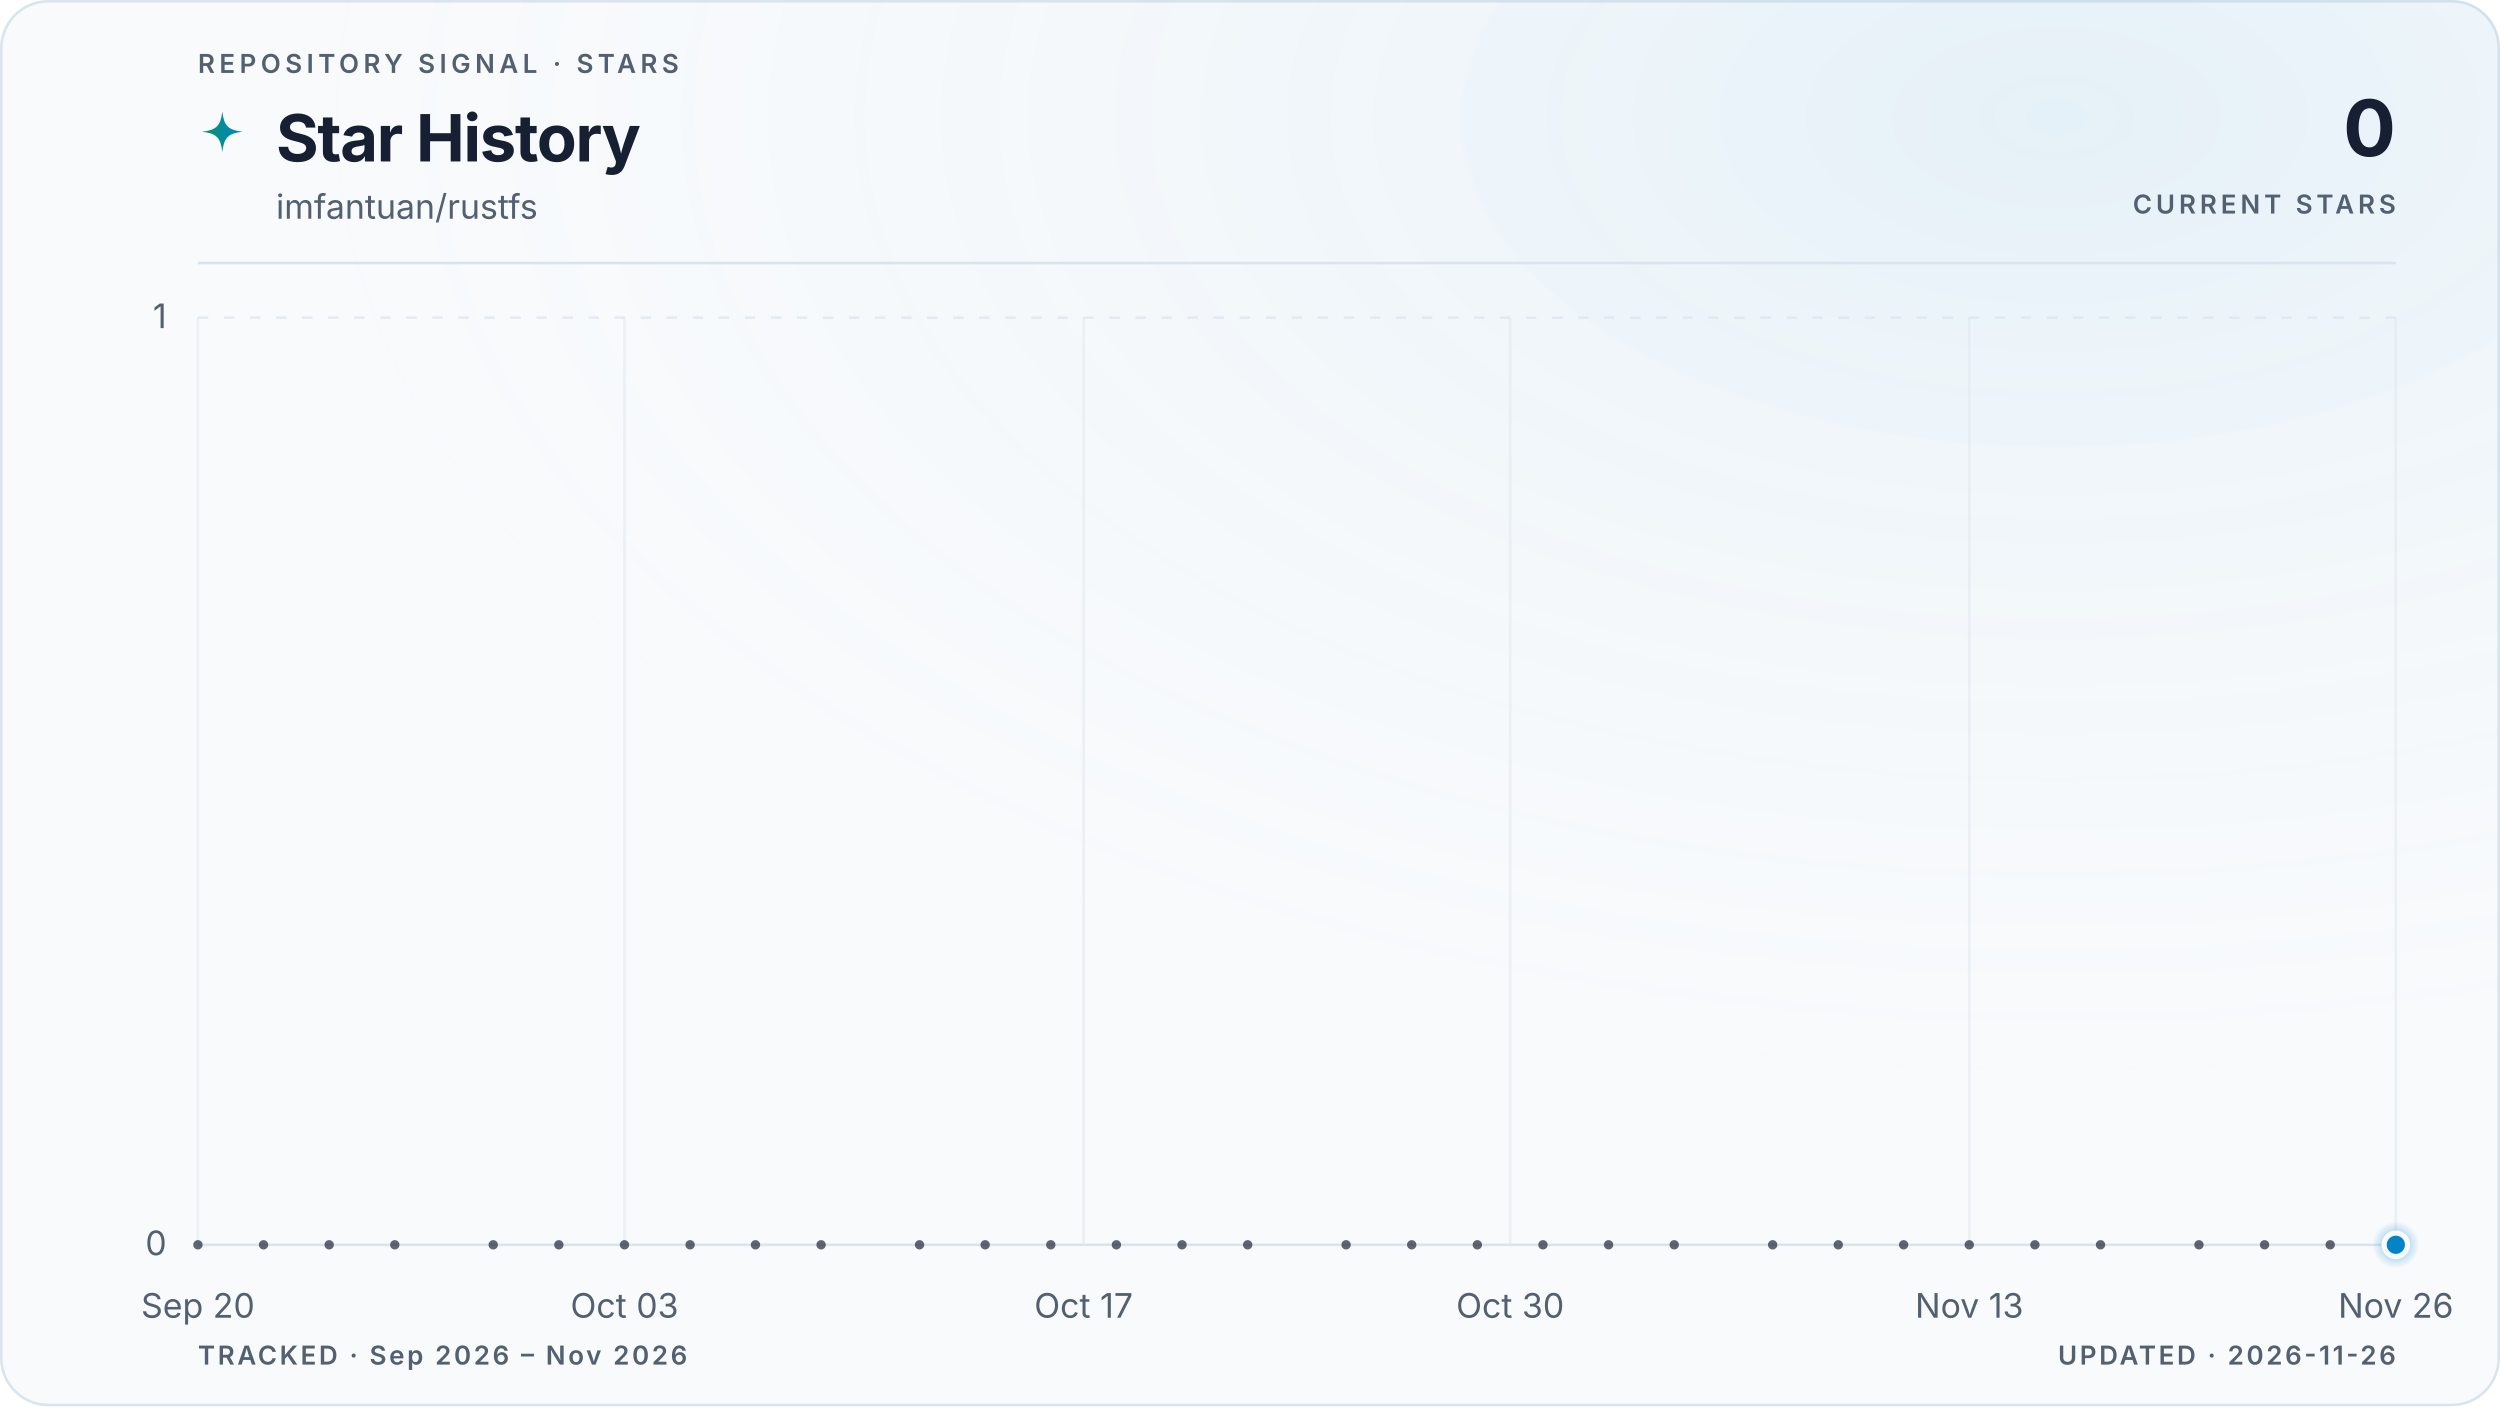
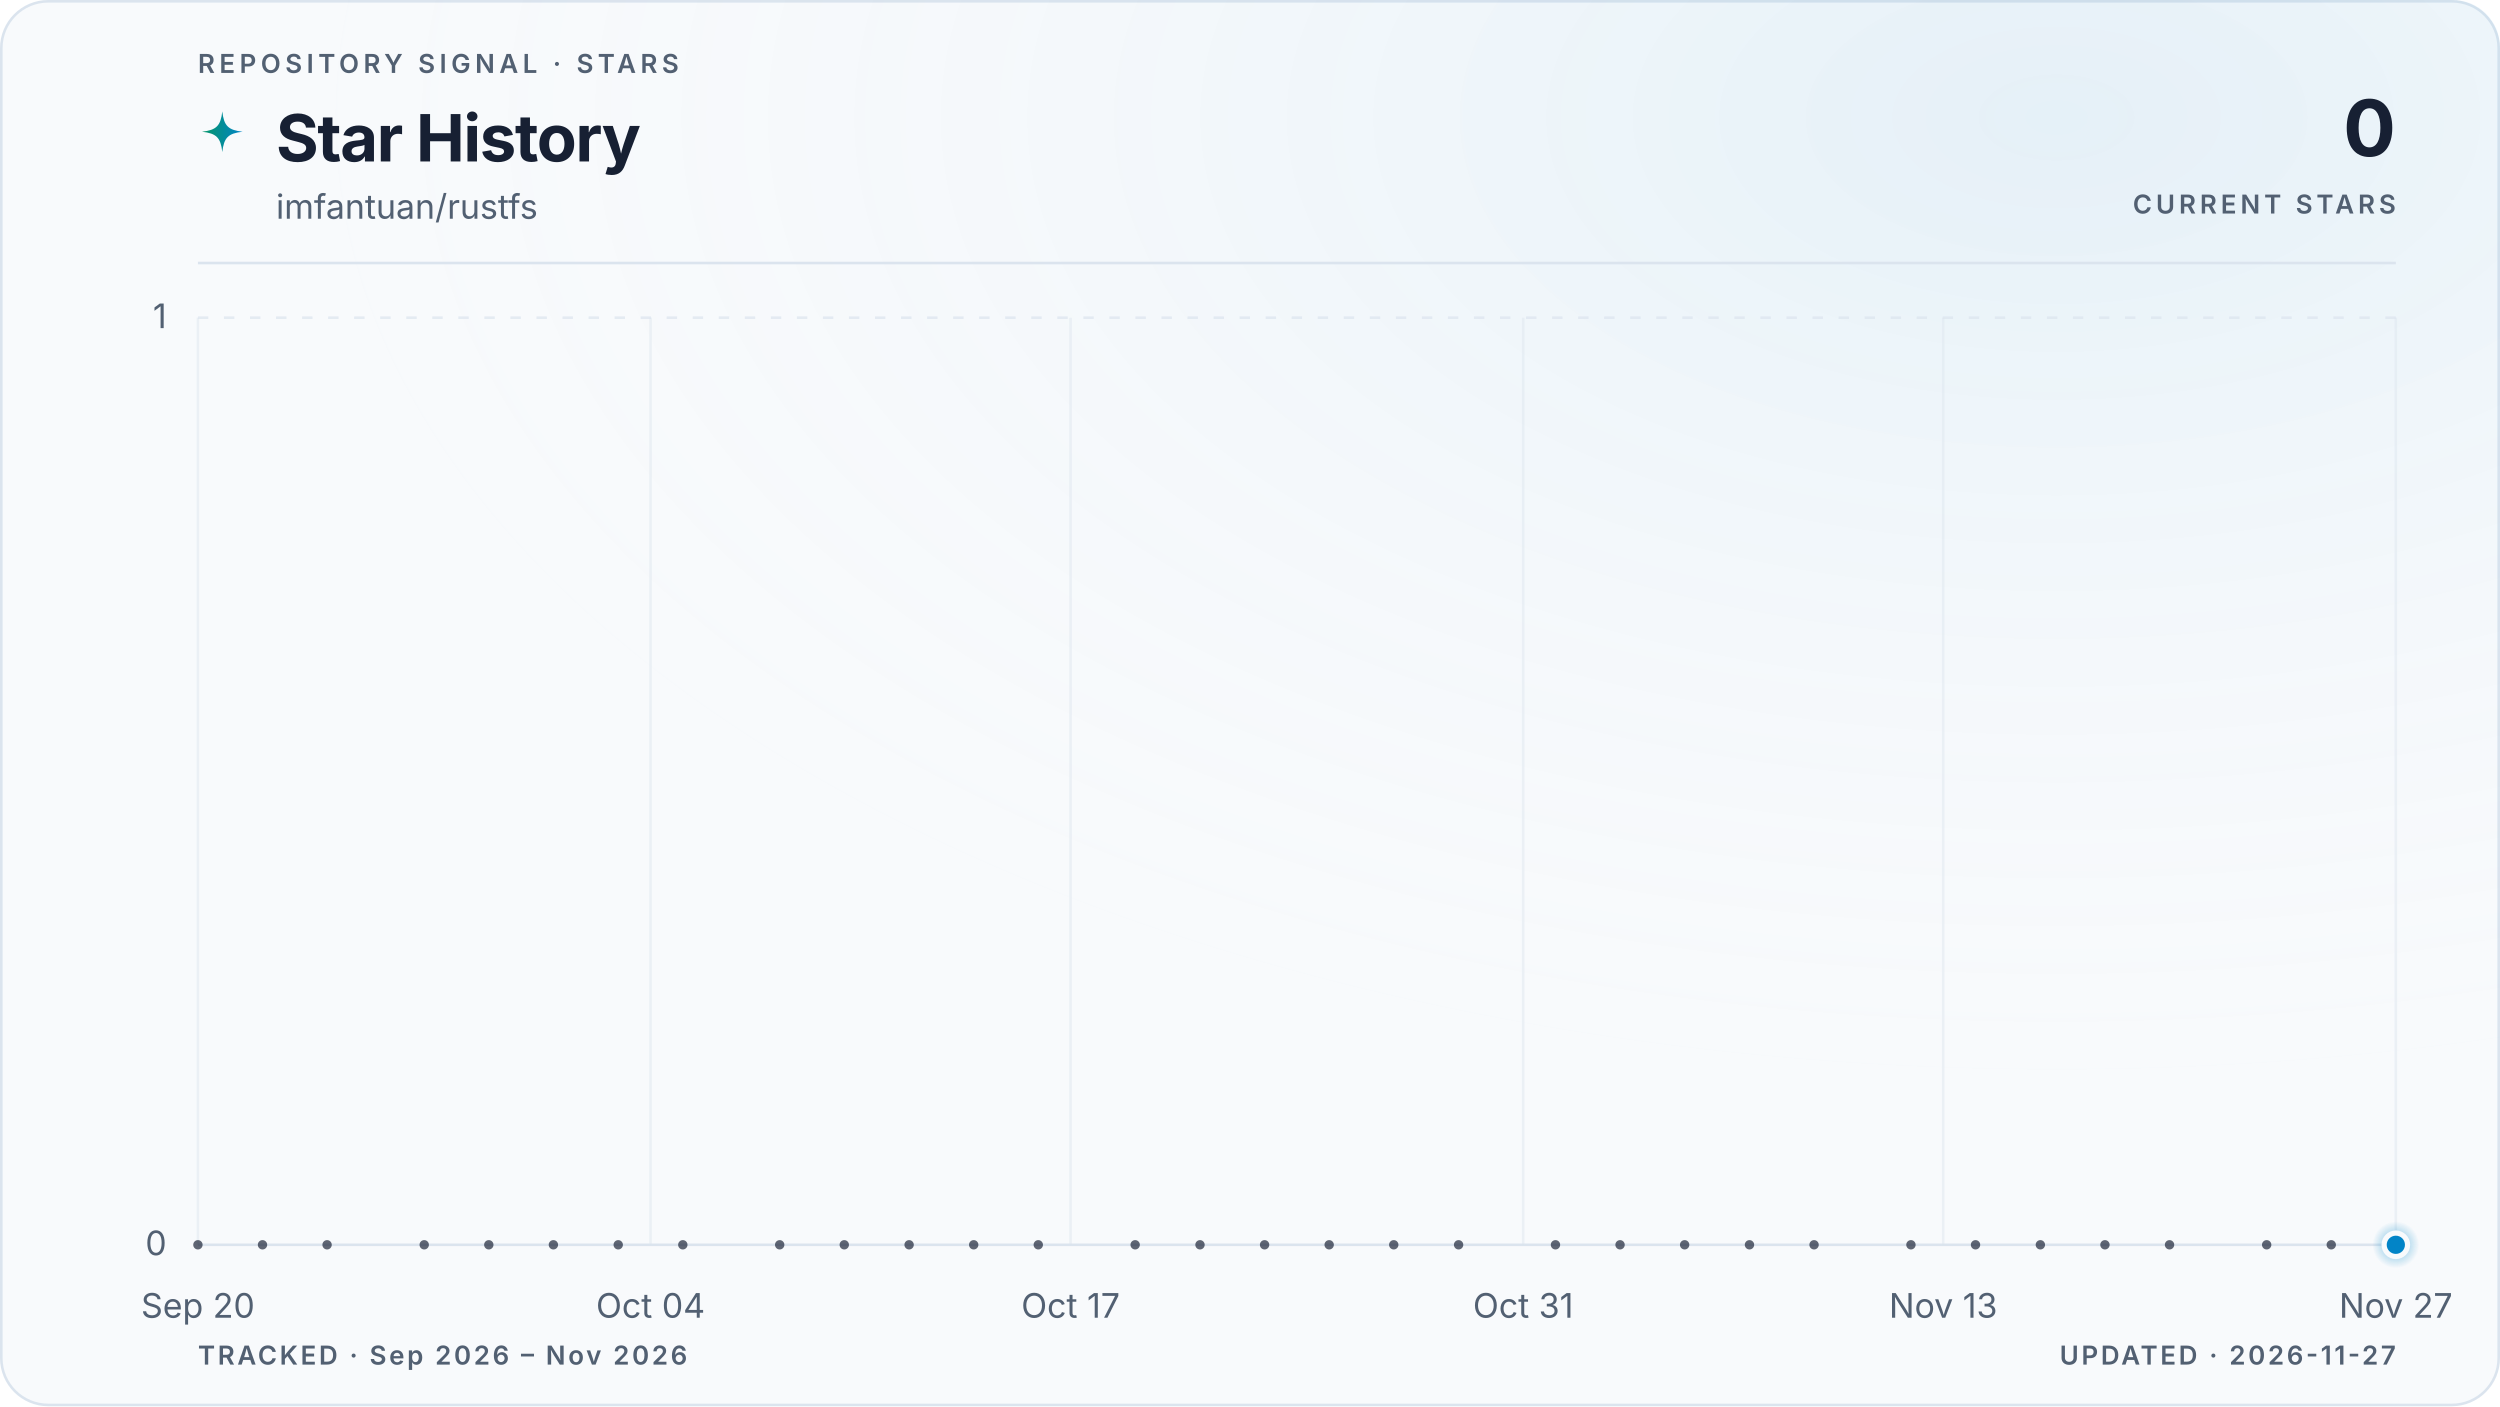
<svg xmlns="http://www.w3.org/2000/svg" viewBox="0 0 960 540" role="img" aria-labelledby="title description" data-style="gradient" data-variant="glow" data-layout="editorial" data-animated="true">
  <defs>
    <linearGradient id="trend" x1="0" y1="0" x2="1" y2="0">
      <stop offset="0%" stop-color="#059669" />
      <stop offset="100%" stop-color="#0284c7" />
    </linearGradient>
    <linearGradient id="area" x1="0" y1="0" x2="0" y2="1">
      <stop offset="0%" stop-color="#059669" stop-opacity="0.22" />
      <stop offset="55%" stop-color="#0284c7" stop-opacity="0.06" />
      <stop offset="100%" stop-color="#0284c7" stop-opacity="0" />
    </linearGradient>
    <radialGradient id="marker-halo" cx="50%" cy="50%" r="50%">
      <stop offset="0%" stop-color="#0284c7" stop-opacity="0.55" />
      <stop offset="100%" stop-color="#0284c7" stop-opacity="0" />
    </radialGradient>
    <radialGradient id="surface-glow" cx="82%" cy="8%" r="70%">
      <stop offset="0%" stop-color="#0284c7" stop-opacity="0.08" />
      <stop offset="100%" stop-color="#f8fafc" stop-opacity="0" />
    </radialGradient>
    <filter id="trend-glow" x="-20%" y="-20%" width="140%" height="140%">
      <feGaussianBlur stdDeviation="5" />
    </filter>
  </defs>
  <style>
.trend-enter{transform-box:fill-box;transform-origin:center;animation:trend-enter 520ms cubic-bezier(0.16,1,0.3,1)}
.marker-enter{transform-box:fill-box;transform-origin:center;animation:marker-enter 320ms cubic-bezier(0.16,1,0.3,1) 200ms both}
.marker-pulse{transform-box:fill-box;transform-origin:center;animation:marker-pulse 2.6s ease-out infinite}
@keyframes trend-enter{from{opacity:.35;transform:translateY(10px)}to{opacity:1;transform:translateY(0)}}
@keyframes marker-enter{from{opacity:0;transform:scale(.4)}to{opacity:1;transform:scale(1)}}
@keyframes marker-pulse{0%{opacity:.5;transform:scale(.7)}70%,100%{opacity:0;transform:scale(2.1)}}
@media (prefers-reduced-motion:reduce){.trend-enter,.marker-enter,.marker-pulse{animation:none!important}}
@media (prefers-reduced-motion:reduce){.marker-pulse{opacity:0}}
</style>
  <rect x="0.5" y="0.5" width="959" height="539" fill="#f8fafc" stroke="#dbe4ee" stroke-width="1" rx="18" />
  <rect width="960" height="540" fill="url(#surface-glow)" rx="18" />
  <text x="76" y="28" fill="#526072" font-family="ui-sans-serif, system-ui, -apple-system, BlinkMacSystemFont, 'Segoe UI', sans-serif" font-size="10" font-weight="600" letter-spacing="1.7">REPOSITORY SIGNAL · STARS</text>
  <path d="M12 1c.8 7.1 2.9 9.2 10 10-7.1.8-9.2 2.9-10 10-.8-7.1-2.9-9.2-10-10 7.1-.8 9.2-2.9 10-10Z" transform="translate(76 42) scale(.78)" fill="url(#trend)" aria-hidden="true" />
  <text x="106" y="62" fill="#172033" font-family="ui-sans-serif, system-ui, -apple-system, BlinkMacSystemFont, 'Segoe UI', sans-serif" font-size="25" font-weight="700" letter-spacing="-0.5">Star History</text>
  <text x="106" y="84" fill="#526072" font-family="ui-sans-serif, system-ui, -apple-system, BlinkMacSystemFont, 'Segoe UI', sans-serif" font-size="13">imfantuan/rustfs</text>
  <text x="920" y="60" fill="#172033" font-family="ui-sans-serif, system-ui, -apple-system, BlinkMacSystemFont, 'Segoe UI', sans-serif" font-size="30" font-weight="700" letter-spacing="-0.6" text-anchor="end">0</text>
  <text x="920" y="82" fill="#526072" font-family="ui-sans-serif, system-ui, -apple-system, BlinkMacSystemFont, 'Segoe UI', sans-serif" font-size="10" font-weight="600" letter-spacing="1.5" text-anchor="end">CURRENT STARS</text>
  <line x1="76" y1="101" x2="920" y2="101" stroke="#dbe4ee" stroke-width="1" />
  <line x1="76" y1="478.0" x2="920" y2="478.0" stroke="#dbe4ee" stroke-width="1" stroke-dasharray="0" opacity="1" />
  <text x="64" y="482.0" fill="#526072" font-family="ui-sans-serif, system-ui, -apple-system, BlinkMacSystemFont, 'Segoe UI', sans-serif" font-size="13" text-anchor="end">0</text>
  <line x1="76" y1="122.0" x2="920" y2="122.0" stroke="#dbe4ee" stroke-width="1" stroke-dasharray="4 6" opacity="0.7" />
  <text x="64" y="126.0" fill="#526072" font-family="ui-sans-serif, system-ui, -apple-system, BlinkMacSystemFont, 'Segoe UI', sans-serif" font-size="13" text-anchor="end">1</text>
  <line x1="76.0" y1="122" x2="76.0" y2="478" stroke="#dbe4ee" stroke-width="1" opacity="0.45" />
  <text x="76.0" y="506" fill="#526072" font-family="ui-sans-serif, system-ui, -apple-system, BlinkMacSystemFont, 'Segoe UI', sans-serif" font-size="13" text-anchor="middle">Sep 20</text>
-   <line x1="239.8" y1="122" x2="239.8" y2="478" stroke="#dbe4ee" stroke-width="1" opacity="0.45" />
-   <text x="239.8" y="506" fill="#526072" font-family="ui-sans-serif, system-ui, -apple-system, BlinkMacSystemFont, 'Segoe UI', sans-serif" font-size="13" text-anchor="middle">Oct 03</text>
-   <line x1="416.1" y1="122" x2="416.1" y2="478" stroke="#dbe4ee" stroke-width="1" opacity="0.45" />
-   <text x="416.1" y="506" fill="#526072" font-family="ui-sans-serif, system-ui, -apple-system, BlinkMacSystemFont, 'Segoe UI', sans-serif" font-size="13" text-anchor="middle">Oct 17</text>
-   <line x1="579.9" y1="122" x2="579.9" y2="478" stroke="#dbe4ee" stroke-width="1" opacity="0.45" />
-   <text x="579.9" y="506" fill="#526072" font-family="ui-sans-serif, system-ui, -apple-system, BlinkMacSystemFont, 'Segoe UI', sans-serif" font-size="13" text-anchor="middle">Oct 30</text>
-   <line x1="756.2" y1="122" x2="756.2" y2="478" stroke="#dbe4ee" stroke-width="1" opacity="0.45" />
-   <text x="756.2" y="506" fill="#526072" font-family="ui-sans-serif, system-ui, -apple-system, BlinkMacSystemFont, 'Segoe UI', sans-serif" font-size="13" text-anchor="middle">Nov 13</text>
+   <line x1="249.8" y1="122" x2="249.8" y2="478" stroke="#dbe4ee" stroke-width="1" opacity="0.45" />
+   <text x="249.8" y="506" fill="#526072" font-family="ui-sans-serif, system-ui, -apple-system, BlinkMacSystemFont, 'Segoe UI', sans-serif" font-size="13" text-anchor="middle">Oct 04</text>
+   <line x1="411.1" y1="122" x2="411.1" y2="478" stroke="#dbe4ee" stroke-width="1" opacity="0.45" />
+   <text x="411.1" y="506" fill="#526072" font-family="ui-sans-serif, system-ui, -apple-system, BlinkMacSystemFont, 'Segoe UI', sans-serif" font-size="13" text-anchor="middle">Oct 17</text>
+   <line x1="584.9" y1="122" x2="584.9" y2="478" stroke="#dbe4ee" stroke-width="1" opacity="0.45" />
+   <text x="584.9" y="506" fill="#526072" font-family="ui-sans-serif, system-ui, -apple-system, BlinkMacSystemFont, 'Segoe UI', sans-serif" font-size="13" text-anchor="middle">Oct 31</text>
+   <line x1="746.2" y1="122" x2="746.2" y2="478" stroke="#dbe4ee" stroke-width="1" opacity="0.45" />
+   <text x="746.2" y="506" fill="#526072" font-family="ui-sans-serif, system-ui, -apple-system, BlinkMacSystemFont, 'Segoe UI', sans-serif" font-size="13" text-anchor="middle">Nov 13</text>
  <line x1="920.0" y1="122" x2="920.0" y2="478" stroke="#dbe4ee" stroke-width="1" opacity="0.45" />
-   <text x="920.0" y="506" fill="#526072" font-family="ui-sans-serif, system-ui, -apple-system, BlinkMacSystemFont, 'Segoe UI', sans-serif" font-size="13" text-anchor="middle">Nov 26</text>
+   <text x="920.0" y="506" fill="#526072" font-family="ui-sans-serif, system-ui, -apple-system, BlinkMacSystemFont, 'Segoe UI', sans-serif" font-size="13" text-anchor="middle">Nov 27</text>
  <g class="trend-enter">
-     <path d="M 76.0 478.0 C 80.2 478.0, 84.4 478.0, 88.6 478.0 C 92.8 478.0, 97.0 478.0, 101.2 478.0 C 105.4 478.0, 109.6 478.0, 113.8 478.0 C 118.0 478.0, 122.2 478.0, 126.4 478.0 C 130.6 478.0, 134.8 478.0, 139.0 478.0 C 143.2 478.0, 147.4 478.0, 151.6 478.0 C 155.8 478.0, 160.0 478.0, 164.2 478.0 C 168.4 478.0, 172.6 478.0, 176.8 478.0 C 181.0 478.0, 185.2 478.0, 189.4 478.0 C 193.6 478.0, 197.8 478.0, 202.0 478.0 C 206.2 478.0, 210.4 478.0, 214.6 478.0 C 218.8 478.0, 223.0 478.0, 227.2 478.0 C 231.4 478.0, 235.6 478.0, 239.8 478.0 C 244.0 478.0, 248.2 478.0, 252.4 478.0 C 256.6 478.0, 260.8 478.0, 265.0 478.0 C 269.2 478.0, 273.4 478.0, 277.6 478.0 C 281.8 478.0, 286.0 478.0, 290.1 478.0 C 294.3 478.0, 298.5 478.0, 302.7 478.0 C 306.9 478.0, 311.1 478.0, 315.3 478.0 C 319.5 478.0, 323.7 478.0, 327.9 478.0 C 332.1 478.0, 336.3 478.0, 340.5 478.0 C 344.7 478.0, 348.9 478.0, 353.1 478.0 C 357.3 478.0, 361.5 478.0, 365.7 478.0 C 369.9 478.0, 374.1 478.0, 378.3 478.0 C 382.5 478.0, 386.7 478.0, 390.9 478.0 C 395.1 478.0, 399.3 478.0, 403.5 478.0 C 407.7 478.0, 411.9 478.0, 416.1 478.0 C 420.3 478.0, 424.5 478.0, 428.7 478.0 C 432.9 478.0, 437.1 478.0, 441.3 478.0 C 445.5 478.0, 449.7 478.0, 453.9 478.0 C 458.1 478.0, 462.3 478.0, 466.5 478.0 C 470.7 478.0, 474.9 478.0, 479.1 478.0 C 483.3 478.0, 487.5 478.0, 491.7 478.0 C 495.9 478.0, 500.1 478.0, 504.3 478.0 C 508.5 478.0, 512.7 478.0, 516.9 478.0 C 521.1 478.0, 525.3 478.0, 529.5 478.0 C 533.7 478.0, 537.9 478.0, 542.1 478.0 C 546.3 478.0, 550.5 478.0, 554.7 478.0 C 558.9 478.0, 563.1 478.0, 567.3 478.0 C 571.5 478.0, 575.7 478.0, 579.9 478.0 C 584.1 478.0, 588.3 478.0, 592.5 478.0 C 596.7 478.0, 600.9 478.0, 605.1 478.0 C 609.3 478.0, 613.5 478.0, 617.7 478.0 C 621.9 478.0, 626.1 478.0, 630.3 478.0 C 634.5 478.0, 638.7 478.0, 642.9 478.0 C 647.1 478.0, 651.3 478.0, 655.5 478.0 C 659.7 478.0, 663.9 478.0, 668.1 478.0 C 672.3 478.0, 676.5 478.0, 680.7 478.0 C 684.9 478.0, 689.1 478.0, 693.3 478.0 C 697.5 478.0, 701.7 478.0, 705.9 478.0 C 710.0 478.0, 714.2 478.0, 718.4 478.0 C 722.6 478.0, 726.8 478.0, 731.0 478.0 C 735.2 478.0, 739.4 478.0, 743.6 478.0 C 747.8 478.0, 752.0 478.0, 756.2 478.0 C 760.4 478.0, 764.6 478.0, 768.8 478.0 C 773.0 478.0, 777.2 478.0, 781.4 478.0 C 785.6 478.0, 789.8 478.0, 794.0 478.0 C 798.2 478.0, 802.4 478.0, 806.6 478.0 C 810.8 478.0, 815.0 478.0, 819.2 478.0 C 823.4 478.0, 827.6 478.0, 831.8 478.0 C 836.0 478.0, 840.2 478.0, 844.4 478.0 C 848.6 478.0, 852.8 478.0, 857.0 478.0 C 861.2 478.0, 865.4 478.0, 869.6 478.0 C 873.8 478.0, 878.0 478.0, 882.2 478.0 C 886.4 478.0, 890.6 478.0, 894.8 478.0 C 899.0 478.0, 903.2 478.0, 907.4 478.0 C 911.6 478.0, 915.8 478.0, 920.0 478.0 L 920.0 478.0 L 76.0 478.0 Z" fill="url(#area)" />
-     <path d="M 76.0 478.0 C 80.2 478.0, 84.4 478.0, 88.6 478.0 C 92.8 478.0, 97.0 478.0, 101.2 478.0 C 105.4 478.0, 109.6 478.0, 113.8 478.0 C 118.0 478.0, 122.2 478.0, 126.4 478.0 C 130.6 478.0, 134.8 478.0, 139.0 478.0 C 143.2 478.0, 147.4 478.0, 151.6 478.0 C 155.8 478.0, 160.0 478.0, 164.2 478.0 C 168.4 478.0, 172.6 478.0, 176.8 478.0 C 181.0 478.0, 185.2 478.0, 189.4 478.0 C 193.6 478.0, 197.8 478.0, 202.0 478.0 C 206.2 478.0, 210.4 478.0, 214.6 478.0 C 218.8 478.0, 223.0 478.0, 227.2 478.0 C 231.4 478.0, 235.6 478.0, 239.8 478.0 C 244.0 478.0, 248.2 478.0, 252.4 478.0 C 256.6 478.0, 260.8 478.0, 265.0 478.0 C 269.2 478.0, 273.4 478.0, 277.6 478.0 C 281.8 478.0, 286.0 478.0, 290.1 478.0 C 294.3 478.0, 298.5 478.0, 302.7 478.0 C 306.9 478.0, 311.1 478.0, 315.3 478.0 C 319.5 478.0, 323.7 478.0, 327.9 478.0 C 332.1 478.0, 336.3 478.0, 340.5 478.0 C 344.7 478.0, 348.9 478.0, 353.1 478.0 C 357.3 478.0, 361.5 478.0, 365.7 478.0 C 369.9 478.0, 374.1 478.0, 378.3 478.0 C 382.5 478.0, 386.7 478.0, 390.9 478.0 C 395.1 478.0, 399.3 478.0, 403.5 478.0 C 407.7 478.0, 411.9 478.0, 416.1 478.0 C 420.3 478.0, 424.5 478.0, 428.7 478.0 C 432.9 478.0, 437.1 478.0, 441.3 478.0 C 445.5 478.0, 449.7 478.0, 453.9 478.0 C 458.1 478.0, 462.3 478.0, 466.5 478.0 C 470.7 478.0, 474.9 478.0, 479.1 478.0 C 483.3 478.0, 487.5 478.0, 491.7 478.0 C 495.9 478.0, 500.1 478.0, 504.3 478.0 C 508.5 478.0, 512.7 478.0, 516.9 478.0 C 521.1 478.0, 525.3 478.0, 529.5 478.0 C 533.7 478.0, 537.9 478.0, 542.1 478.0 C 546.3 478.0, 550.5 478.0, 554.7 478.0 C 558.9 478.0, 563.1 478.0, 567.3 478.0 C 571.5 478.0, 575.7 478.0, 579.9 478.0 C 584.1 478.0, 588.3 478.0, 592.5 478.0 C 596.7 478.0, 600.9 478.0, 605.1 478.0 C 609.3 478.0, 613.5 478.0, 617.7 478.0 C 621.9 478.0, 626.1 478.0, 630.3 478.0 C 634.5 478.0, 638.7 478.0, 642.9 478.0 C 647.1 478.0, 651.3 478.0, 655.5 478.0 C 659.7 478.0, 663.9 478.0, 668.1 478.0 C 672.3 478.0, 676.5 478.0, 680.7 478.0 C 684.9 478.0, 689.1 478.0, 693.3 478.0 C 697.5 478.0, 701.7 478.0, 705.9 478.0 C 710.0 478.0, 714.2 478.0, 718.4 478.0 C 722.6 478.0, 726.8 478.0, 731.0 478.0 C 735.2 478.0, 739.4 478.0, 743.6 478.0 C 747.8 478.0, 752.0 478.0, 756.2 478.0 C 760.4 478.0, 764.6 478.0, 768.8 478.0 C 773.0 478.0, 777.2 478.0, 781.4 478.0 C 785.6 478.0, 789.8 478.0, 794.0 478.0 C 798.2 478.0, 802.4 478.0, 806.6 478.0 C 810.8 478.0, 815.0 478.0, 819.2 478.0 C 823.4 478.0, 827.6 478.0, 831.8 478.0 C 836.0 478.0, 840.2 478.0, 844.4 478.0 C 848.6 478.0, 852.8 478.0, 857.0 478.0 C 861.2 478.0, 865.4 478.0, 869.6 478.0 C 873.8 478.0, 878.0 478.0, 882.2 478.0 C 886.4 478.0, 890.6 478.0, 894.8 478.0 C 899.0 478.0, 903.2 478.0, 907.4 478.0 C 911.6 478.0, 915.8 478.0, 920.0 478.0" fill="none" stroke="url(#trend)" stroke-width="10" stroke-linecap="round" stroke-linejoin="round" opacity="0.10" filter="url(#trend-glow)" />
-     <path d="M 76.0 478.0 C 80.2 478.0, 84.4 478.0, 88.6 478.0 C 92.8 478.0, 97.0 478.0, 101.2 478.0 C 105.4 478.0, 109.6 478.0, 113.8 478.0 C 118.0 478.0, 122.2 478.0, 126.4 478.0 C 130.6 478.0, 134.8 478.0, 139.0 478.0 C 143.2 478.0, 147.4 478.0, 151.6 478.0 C 155.8 478.0, 160.0 478.0, 164.2 478.0 C 168.4 478.0, 172.6 478.0, 176.8 478.0 C 181.0 478.0, 185.2 478.0, 189.4 478.0 C 193.6 478.0, 197.8 478.0, 202.0 478.0 C 206.2 478.0, 210.4 478.0, 214.6 478.0 C 218.8 478.0, 223.0 478.0, 227.2 478.0 C 231.4 478.0, 235.6 478.0, 239.8 478.0 C 244.0 478.0, 248.2 478.0, 252.4 478.0 C 256.6 478.0, 260.8 478.0, 265.0 478.0 C 269.2 478.0, 273.4 478.0, 277.6 478.0 C 281.8 478.0, 286.0 478.0, 290.1 478.0 C 294.3 478.0, 298.5 478.0, 302.7 478.0 C 306.9 478.0, 311.1 478.0, 315.3 478.0 C 319.5 478.0, 323.7 478.0, 327.9 478.0 C 332.1 478.0, 336.3 478.0, 340.5 478.0 C 344.7 478.0, 348.9 478.0, 353.1 478.0 C 357.3 478.0, 361.5 478.0, 365.7 478.0 C 369.9 478.0, 374.1 478.0, 378.3 478.0 C 382.5 478.0, 386.7 478.0, 390.9 478.0 C 395.1 478.0, 399.3 478.0, 403.5 478.0 C 407.7 478.0, 411.9 478.0, 416.1 478.0 C 420.3 478.0, 424.5 478.0, 428.7 478.0 C 432.9 478.0, 437.1 478.0, 441.3 478.0 C 445.5 478.0, 449.7 478.0, 453.9 478.0 C 458.1 478.0, 462.3 478.0, 466.5 478.0 C 470.7 478.0, 474.9 478.0, 479.1 478.0 C 483.3 478.0, 487.5 478.0, 491.7 478.0 C 495.9 478.0, 500.1 478.0, 504.3 478.0 C 508.5 478.0, 512.7 478.0, 516.9 478.0 C 521.1 478.0, 525.3 478.0, 529.5 478.0 C 533.7 478.0, 537.9 478.0, 542.1 478.0 C 546.3 478.0, 550.5 478.0, 554.7 478.0 C 558.9 478.0, 563.1 478.0, 567.3 478.0 C 571.5 478.0, 575.7 478.0, 579.9 478.0 C 584.1 478.0, 588.3 478.0, 592.5 478.0 C 596.7 478.0, 600.9 478.0, 605.1 478.0 C 609.3 478.0, 613.5 478.0, 617.7 478.0 C 621.9 478.0, 626.1 478.0, 630.3 478.0 C 634.5 478.0, 638.7 478.0, 642.9 478.0 C 647.1 478.0, 651.3 478.0, 655.5 478.0 C 659.7 478.0, 663.9 478.0, 668.1 478.0 C 672.3 478.0, 676.5 478.0, 680.7 478.0 C 684.9 478.0, 689.1 478.0, 693.3 478.0 C 697.5 478.0, 701.7 478.0, 705.9 478.0 C 710.0 478.0, 714.2 478.0, 718.4 478.0 C 722.6 478.0, 726.8 478.0, 731.0 478.0 C 735.2 478.0, 739.4 478.0, 743.6 478.0 C 747.8 478.0, 752.0 478.0, 756.2 478.0 C 760.4 478.0, 764.6 478.0, 768.8 478.0 C 773.0 478.0, 777.2 478.0, 781.4 478.0 C 785.6 478.0, 789.8 478.0, 794.0 478.0 C 798.2 478.0, 802.4 478.0, 806.6 478.0 C 810.8 478.0, 815.0 478.0, 819.2 478.0 C 823.4 478.0, 827.6 478.0, 831.8 478.0 C 836.0 478.0, 840.2 478.0, 844.4 478.0 C 848.6 478.0, 852.8 478.0, 857.0 478.0 C 861.2 478.0, 865.4 478.0, 869.6 478.0 C 873.8 478.0, 878.0 478.0, 882.2 478.0 C 886.4 478.0, 890.6 478.0, 894.8 478.0 C 899.0 478.0, 903.2 478.0, 907.4 478.0 C 911.6 478.0, 915.8 478.0, 920.0 478.0" fill="none" stroke="url(#trend)" stroke-width="3" stroke-linecap="round" stroke-linejoin="round" />
+     <path d="M 76.0 478.0 C 80.1 478.0, 84.3 478.0, 88.4 478.0 C 92.5 478.0, 96.7 478.0, 100.8 478.0 C 105.0 478.0, 109.1 478.0, 113.2 478.0 C 117.4 478.0, 121.5 478.0, 125.6 478.0 C 129.8 478.0, 133.9 478.0, 138.1 478.0 C 142.2 478.0, 146.3 478.0, 150.5 478.0 C 154.6 478.0, 158.7 478.0, 162.9 478.0 C 167.0 478.0, 171.2 478.0, 175.3 478.0 C 179.4 478.0, 183.6 478.0, 187.7 478.0 C 191.8 478.0, 196.0 478.0, 200.1 478.0 C 204.3 478.0, 208.4 478.0, 212.5 478.0 C 216.7 478.0, 220.8 478.0, 224.9 478.0 C 229.1 478.0, 233.2 478.0, 237.4 478.0 C 241.5 478.0, 245.6 478.0, 249.8 478.0 C 253.9 478.0, 258.0 478.0, 262.2 478.0 C 266.3 478.0, 270.5 478.0, 274.6 478.0 C 278.7 478.0, 282.9 478.0, 287.0 478.0 C 291.1 478.0, 295.3 478.0, 299.4 478.0 C 303.5 478.0, 307.7 478.0, 311.8 478.0 C 316.0 478.0, 320.1 478.0, 324.2 478.0 C 328.4 478.0, 332.5 478.0, 336.6 478.0 C 340.8 478.0, 344.9 478.0, 349.1 478.0 C 353.2 478.0, 357.3 478.0, 361.5 478.0 C 365.6 478.0, 369.7 478.0, 373.9 478.0 C 378.0 478.0, 382.2 478.0, 386.3 478.0 C 390.4 478.0, 394.6 478.0, 398.7 478.0 C 402.8 478.0, 407.0 478.0, 411.1 478.0 C 415.3 478.0, 419.4 478.0, 423.5 478.0 C 427.7 478.0, 431.8 478.0, 435.9 478.0 C 440.1 478.0, 444.2 478.0, 448.4 478.0 C 452.5 478.0, 456.6 478.0, 460.8 478.0 C 464.9 478.0, 469.0 478.0, 473.2 478.0 C 477.3 478.0, 481.5 478.0, 485.6 478.0 C 489.7 478.0, 493.9 478.0, 498.0 478.0 C 502.1 478.0, 506.3 478.0, 510.4 478.0 C 514.5 478.0, 518.7 478.0, 522.8 478.0 C 527.0 478.0, 531.1 478.0, 535.2 478.0 C 539.4 478.0, 543.5 478.0, 547.6 478.0 C 551.8 478.0, 555.9 478.0, 560.1 478.0 C 564.2 478.0, 568.3 478.0, 572.5 478.0 C 576.6 478.0, 580.7 478.0, 584.9 478.0 C 589.0 478.0, 593.2 478.0, 597.3 478.0 C 601.4 478.0, 605.6 478.0, 609.7 478.0 C 613.8 478.0, 618.0 478.0, 622.1 478.0 C 626.3 478.0, 630.4 478.0, 634.5 478.0 C 638.7 478.0, 642.8 478.0, 646.9 478.0 C 651.1 478.0, 655.2 478.0, 659.4 478.0 C 663.5 478.0, 667.6 478.0, 671.8 478.0 C 675.9 478.0, 680.0 478.0, 684.2 478.0 C 688.3 478.0, 692.5 478.0, 696.6 478.0 C 700.7 478.0, 704.9 478.0, 709.0 478.0 C 713.1 478.0, 717.3 478.0, 721.4 478.0 C 725.5 478.0, 729.7 478.0, 733.8 478.0 C 738.0 478.0, 742.1 478.0, 746.2 478.0 C 750.4 478.0, 754.5 478.0, 758.6 478.0 C 762.8 478.0, 766.9 478.0, 771.1 478.0 C 775.2 478.0, 779.3 478.0, 783.5 478.0 C 787.6 478.0, 791.7 478.0, 795.9 478.0 C 800.0 478.0, 804.2 478.0, 808.3 478.0 C 812.4 478.0, 816.6 478.0, 820.7 478.0 C 824.8 478.0, 829.0 478.0, 833.1 478.0 C 837.3 478.0, 841.4 478.0, 845.5 478.0 C 849.7 478.0, 853.8 478.0, 857.9 478.0 C 862.1 478.0, 866.2 478.0, 870.4 478.0 C 874.5 478.0, 878.6 478.0, 882.8 478.0 C 886.9 478.0, 891.0 478.0, 895.2 478.0 C 899.3 478.0, 903.5 478.0, 907.6 478.0 C 911.7 478.0, 915.9 478.0, 920.0 478.0 L 920.0 478.0 L 76.0 478.0 Z" fill="url(#area)" />
+     <path d="M 76.0 478.0 C 80.1 478.0, 84.3 478.0, 88.4 478.0 C 92.5 478.0, 96.7 478.0, 100.8 478.0 C 105.0 478.0, 109.1 478.0, 113.2 478.0 C 117.4 478.0, 121.5 478.0, 125.6 478.0 C 129.8 478.0, 133.9 478.0, 138.1 478.0 C 142.2 478.0, 146.3 478.0, 150.5 478.0 C 154.6 478.0, 158.7 478.0, 162.9 478.0 C 167.0 478.0, 171.2 478.0, 175.3 478.0 C 179.4 478.0, 183.6 478.0, 187.7 478.0 C 191.8 478.0, 196.0 478.0, 200.1 478.0 C 204.3 478.0, 208.4 478.0, 212.5 478.0 C 216.7 478.0, 220.8 478.0, 224.9 478.0 C 229.1 478.0, 233.2 478.0, 237.4 478.0 C 241.5 478.0, 245.6 478.0, 249.8 478.0 C 253.9 478.0, 258.0 478.0, 262.2 478.0 C 266.3 478.0, 270.5 478.0, 274.6 478.0 C 278.7 478.0, 282.9 478.0, 287.0 478.0 C 291.1 478.0, 295.3 478.0, 299.4 478.0 C 303.5 478.0, 307.7 478.0, 311.8 478.0 C 316.0 478.0, 320.1 478.0, 324.2 478.0 C 328.4 478.0, 332.5 478.0, 336.6 478.0 C 340.8 478.0, 344.9 478.0, 349.1 478.0 C 353.2 478.0, 357.3 478.0, 361.5 478.0 C 365.6 478.0, 369.7 478.0, 373.9 478.0 C 378.0 478.0, 382.2 478.0, 386.3 478.0 C 390.4 478.0, 394.6 478.0, 398.7 478.0 C 402.8 478.0, 407.0 478.0, 411.1 478.0 C 415.3 478.0, 419.4 478.0, 423.5 478.0 C 427.7 478.0, 431.8 478.0, 435.9 478.0 C 440.1 478.0, 444.2 478.0, 448.4 478.0 C 452.5 478.0, 456.6 478.0, 460.8 478.0 C 464.9 478.0, 469.0 478.0, 473.2 478.0 C 477.3 478.0, 481.5 478.0, 485.6 478.0 C 489.7 478.0, 493.9 478.0, 498.0 478.0 C 502.1 478.0, 506.3 478.0, 510.4 478.0 C 514.5 478.0, 518.7 478.0, 522.8 478.0 C 527.0 478.0, 531.1 478.0, 535.2 478.0 C 539.4 478.0, 543.5 478.0, 547.6 478.0 C 551.8 478.0, 555.9 478.0, 560.1 478.0 C 564.2 478.0, 568.3 478.0, 572.5 478.0 C 576.6 478.0, 580.7 478.0, 584.9 478.0 C 589.0 478.0, 593.2 478.0, 597.3 478.0 C 601.4 478.0, 605.6 478.0, 609.7 478.0 C 613.8 478.0, 618.0 478.0, 622.1 478.0 C 626.3 478.0, 630.4 478.0, 634.5 478.0 C 638.7 478.0, 642.8 478.0, 646.9 478.0 C 651.1 478.0, 655.2 478.0, 659.4 478.0 C 663.5 478.0, 667.6 478.0, 671.8 478.0 C 675.9 478.0, 680.0 478.0, 684.2 478.0 C 688.3 478.0, 692.5 478.0, 696.6 478.0 C 700.7 478.0, 704.9 478.0, 709.0 478.0 C 713.1 478.0, 717.3 478.0, 721.4 478.0 C 725.5 478.0, 729.7 478.0, 733.8 478.0 C 738.0 478.0, 742.1 478.0, 746.2 478.0 C 750.4 478.0, 754.5 478.0, 758.6 478.0 C 762.8 478.0, 766.9 478.0, 771.1 478.0 C 775.2 478.0, 779.3 478.0, 783.5 478.0 C 787.6 478.0, 791.7 478.0, 795.9 478.0 C 800.0 478.0, 804.2 478.0, 808.3 478.0 C 812.4 478.0, 816.6 478.0, 820.7 478.0 C 824.8 478.0, 829.0 478.0, 833.1 478.0 C 837.3 478.0, 841.4 478.0, 845.5 478.0 C 849.7 478.0, 853.8 478.0, 857.9 478.0 C 862.1 478.0, 866.2 478.0, 870.4 478.0 C 874.5 478.0, 878.6 478.0, 882.8 478.0 C 886.9 478.0, 891.0 478.0, 895.2 478.0 C 899.3 478.0, 903.5 478.0, 907.6 478.0 C 911.7 478.0, 915.9 478.0, 920.0 478.0" fill="none" stroke="url(#trend)" stroke-width="10" stroke-linecap="round" stroke-linejoin="round" opacity="0.10" filter="url(#trend-glow)" />
+     <path d="M 76.0 478.0 C 80.1 478.0, 84.3 478.0, 88.4 478.0 C 92.5 478.0, 96.7 478.0, 100.8 478.0 C 105.0 478.0, 109.1 478.0, 113.2 478.0 C 117.4 478.0, 121.5 478.0, 125.6 478.0 C 129.8 478.0, 133.9 478.0, 138.1 478.0 C 142.2 478.0, 146.3 478.0, 150.5 478.0 C 154.6 478.0, 158.7 478.0, 162.9 478.0 C 167.0 478.0, 171.2 478.0, 175.3 478.0 C 179.4 478.0, 183.6 478.0, 187.7 478.0 C 191.8 478.0, 196.0 478.0, 200.1 478.0 C 204.3 478.0, 208.4 478.0, 212.5 478.0 C 216.7 478.0, 220.8 478.0, 224.9 478.0 C 229.1 478.0, 233.2 478.0, 237.4 478.0 C 241.5 478.0, 245.6 478.0, 249.8 478.0 C 253.9 478.0, 258.0 478.0, 262.2 478.0 C 266.3 478.0, 270.5 478.0, 274.6 478.0 C 278.7 478.0, 282.9 478.0, 287.0 478.0 C 291.1 478.0, 295.3 478.0, 299.4 478.0 C 303.5 478.0, 307.7 478.0, 311.8 478.0 C 316.0 478.0, 320.1 478.0, 324.2 478.0 C 328.4 478.0, 332.5 478.0, 336.6 478.0 C 340.8 478.0, 344.9 478.0, 349.1 478.0 C 353.2 478.0, 357.3 478.0, 361.5 478.0 C 365.6 478.0, 369.7 478.0, 373.9 478.0 C 378.0 478.0, 382.2 478.0, 386.3 478.0 C 390.4 478.0, 394.6 478.0, 398.7 478.0 C 402.8 478.0, 407.0 478.0, 411.1 478.0 C 415.3 478.0, 419.4 478.0, 423.5 478.0 C 427.7 478.0, 431.8 478.0, 435.9 478.0 C 440.1 478.0, 444.2 478.0, 448.4 478.0 C 452.5 478.0, 456.6 478.0, 460.8 478.0 C 464.9 478.0, 469.0 478.0, 473.2 478.0 C 477.3 478.0, 481.5 478.0, 485.6 478.0 C 489.7 478.0, 493.9 478.0, 498.0 478.0 C 502.1 478.0, 506.3 478.0, 510.4 478.0 C 514.5 478.0, 518.7 478.0, 522.8 478.0 C 527.0 478.0, 531.1 478.0, 535.2 478.0 C 539.4 478.0, 543.5 478.0, 547.6 478.0 C 551.8 478.0, 555.9 478.0, 560.1 478.0 C 564.2 478.0, 568.3 478.0, 572.5 478.0 C 576.6 478.0, 580.7 478.0, 584.9 478.0 C 589.0 478.0, 593.2 478.0, 597.3 478.0 C 601.4 478.0, 605.6 478.0, 609.7 478.0 C 613.8 478.0, 618.0 478.0, 622.1 478.0 C 626.3 478.0, 630.4 478.0, 634.5 478.0 C 638.7 478.0, 642.8 478.0, 646.9 478.0 C 651.1 478.0, 655.2 478.0, 659.4 478.0 C 663.5 478.0, 667.6 478.0, 671.8 478.0 C 675.9 478.0, 680.0 478.0, 684.2 478.0 C 688.3 478.0, 692.5 478.0, 696.6 478.0 C 700.7 478.0, 704.9 478.0, 709.0 478.0 C 713.1 478.0, 717.3 478.0, 721.4 478.0 C 725.5 478.0, 729.7 478.0, 733.8 478.0 C 738.0 478.0, 742.1 478.0, 746.2 478.0 C 750.4 478.0, 754.5 478.0, 758.6 478.0 C 762.8 478.0, 766.9 478.0, 771.1 478.0 C 775.2 478.0, 779.3 478.0, 783.5 478.0 C 787.6 478.0, 791.7 478.0, 795.9 478.0 C 800.0 478.0, 804.2 478.0, 808.3 478.0 C 812.4 478.0, 816.6 478.0, 820.7 478.0 C 824.8 478.0, 829.0 478.0, 833.1 478.0 C 837.3 478.0, 841.4 478.0, 845.5 478.0 C 849.7 478.0, 853.8 478.0, 857.9 478.0 C 862.1 478.0, 866.2 478.0, 870.4 478.0 C 874.5 478.0, 878.6 478.0, 882.8 478.0 C 886.9 478.0, 891.0 478.0, 895.2 478.0 C 899.3 478.0, 903.5 478.0, 907.6 478.0 C 911.7 478.0, 915.9 478.0, 920.0 478.0" fill="none" stroke="url(#trend)" stroke-width="3" stroke-linecap="round" stroke-linejoin="round" />
    <g data-point-count="31" fill="#172033" opacity="0.68">
      <circle cx="76.0" cy="478.0" r="1.8" />
-       <circle cx="101.2" cy="478.0" r="1.8" />
-       <circle cx="126.4" cy="478.0" r="1.8" />
-       <circle cx="151.6" cy="478.0" r="1.8" />
-       <circle cx="189.4" cy="478.0" r="1.8" />
-       <circle cx="214.6" cy="478.0" r="1.8" />
-       <circle cx="239.8" cy="478.0" r="1.8" />
-       <circle cx="265.0" cy="478.0" r="1.8" />
-       <circle cx="290.1" cy="478.0" r="1.8" />
-       <circle cx="315.3" cy="478.0" r="1.8" />
-       <circle cx="353.1" cy="478.0" r="1.8" />
-       <circle cx="378.3" cy="478.0" r="1.8" />
-       <circle cx="403.5" cy="478.0" r="1.8" />
-       <circle cx="428.7" cy="478.0" r="1.8" />
-       <circle cx="453.9" cy="478.0" r="1.8" />
-       <circle cx="479.1" cy="478.0" r="1.8" />
-       <circle cx="516.9" cy="478.0" r="1.8" />
-       <circle cx="542.1" cy="478.0" r="1.8" />
-       <circle cx="567.3" cy="478.0" r="1.8" />
-       <circle cx="592.5" cy="478.0" r="1.8" />
-       <circle cx="617.7" cy="478.0" r="1.8" />
-       <circle cx="642.9" cy="478.0" r="1.8" />
-       <circle cx="680.7" cy="478.0" r="1.8" />
-       <circle cx="705.9" cy="478.0" r="1.8" />
-       <circle cx="731.0" cy="478.0" r="1.8" />
-       <circle cx="756.2" cy="478.0" r="1.8" />
-       <circle cx="781.4" cy="478.0" r="1.8" />
-       <circle cx="806.6" cy="478.0" r="1.8" />
-       <circle cx="844.4" cy="478.0" r="1.8" />
-       <circle cx="869.6" cy="478.0" r="1.8" />
-       <circle cx="894.8" cy="478.0" r="1.8" />
+       <circle cx="100.8" cy="478.0" r="1.8" />
+       <circle cx="125.6" cy="478.0" r="1.8" />
+       <circle cx="162.9" cy="478.0" r="1.8" />
+       <circle cx="187.7" cy="478.0" r="1.8" />
+       <circle cx="212.5" cy="478.0" r="1.8" />
+       <circle cx="237.4" cy="478.0" r="1.8" />
+       <circle cx="262.2" cy="478.0" r="1.8" />
+       <circle cx="299.4" cy="478.0" r="1.8" />
+       <circle cx="324.2" cy="478.0" r="1.8" />
+       <circle cx="349.1" cy="478.0" r="1.8" />
+       <circle cx="373.9" cy="478.0" r="1.8" />
+       <circle cx="398.7" cy="478.0" r="1.8" />
+       <circle cx="435.9" cy="478.0" r="1.8" />
+       <circle cx="460.8" cy="478.0" r="1.8" />
+       <circle cx="485.6" cy="478.0" r="1.8" />
+       <circle cx="510.4" cy="478.0" r="1.8" />
+       <circle cx="535.2" cy="478.0" r="1.8" />
+       <circle cx="560.1" cy="478.0" r="1.8" />
+       <circle cx="597.3" cy="478.0" r="1.8" />
+       <circle cx="622.1" cy="478.0" r="1.8" />
+       <circle cx="646.9" cy="478.0" r="1.8" />
+       <circle cx="671.8" cy="478.0" r="1.8" />
+       <circle cx="696.6" cy="478.0" r="1.8" />
+       <circle cx="733.8" cy="478.0" r="1.8" />
+       <circle cx="758.6" cy="478.0" r="1.8" />
+       <circle cx="783.5" cy="478.0" r="1.8" />
+       <circle cx="808.3" cy="478.0" r="1.8" />
+       <circle cx="833.1" cy="478.0" r="1.8" />
+       <circle cx="870.4" cy="478.0" r="1.8" />
+       <circle cx="895.2" cy="478.0" r="1.8" />
    </g>
  </g>
  <g class="marker-enter">
    <circle class="marker-pulse" cx="920.0" cy="478.0" r="9" fill="url(#marker-halo)" />
    <circle cx="920.0" cy="478.0" r="4.5" fill="#0284c7" stroke="#f8fafc" stroke-width="2" />
  </g>
  <text x="76" y="524" fill="#526072" font-family="ui-sans-serif, system-ui, -apple-system, BlinkMacSystemFont, 'Segoe UI', sans-serif" font-size="10" font-weight="600" letter-spacing="1">TRACKED · Sep 2026 – Nov 2026</text>
-   <text x="920" y="524" fill="#526072" font-family="ui-sans-serif, system-ui, -apple-system, BlinkMacSystemFont, 'Segoe UI', sans-serif" font-size="10" font-weight="600" letter-spacing="1" text-anchor="end">UPDATED · 2026-11-26</text>
+   <text x="920" y="524" fill="#526072" font-family="ui-sans-serif, system-ui, -apple-system, BlinkMacSystemFont, 'Segoe UI', sans-serif" font-size="10" font-weight="600" letter-spacing="1" text-anchor="end">UPDATED · 2026-11-27</text>
</svg>
